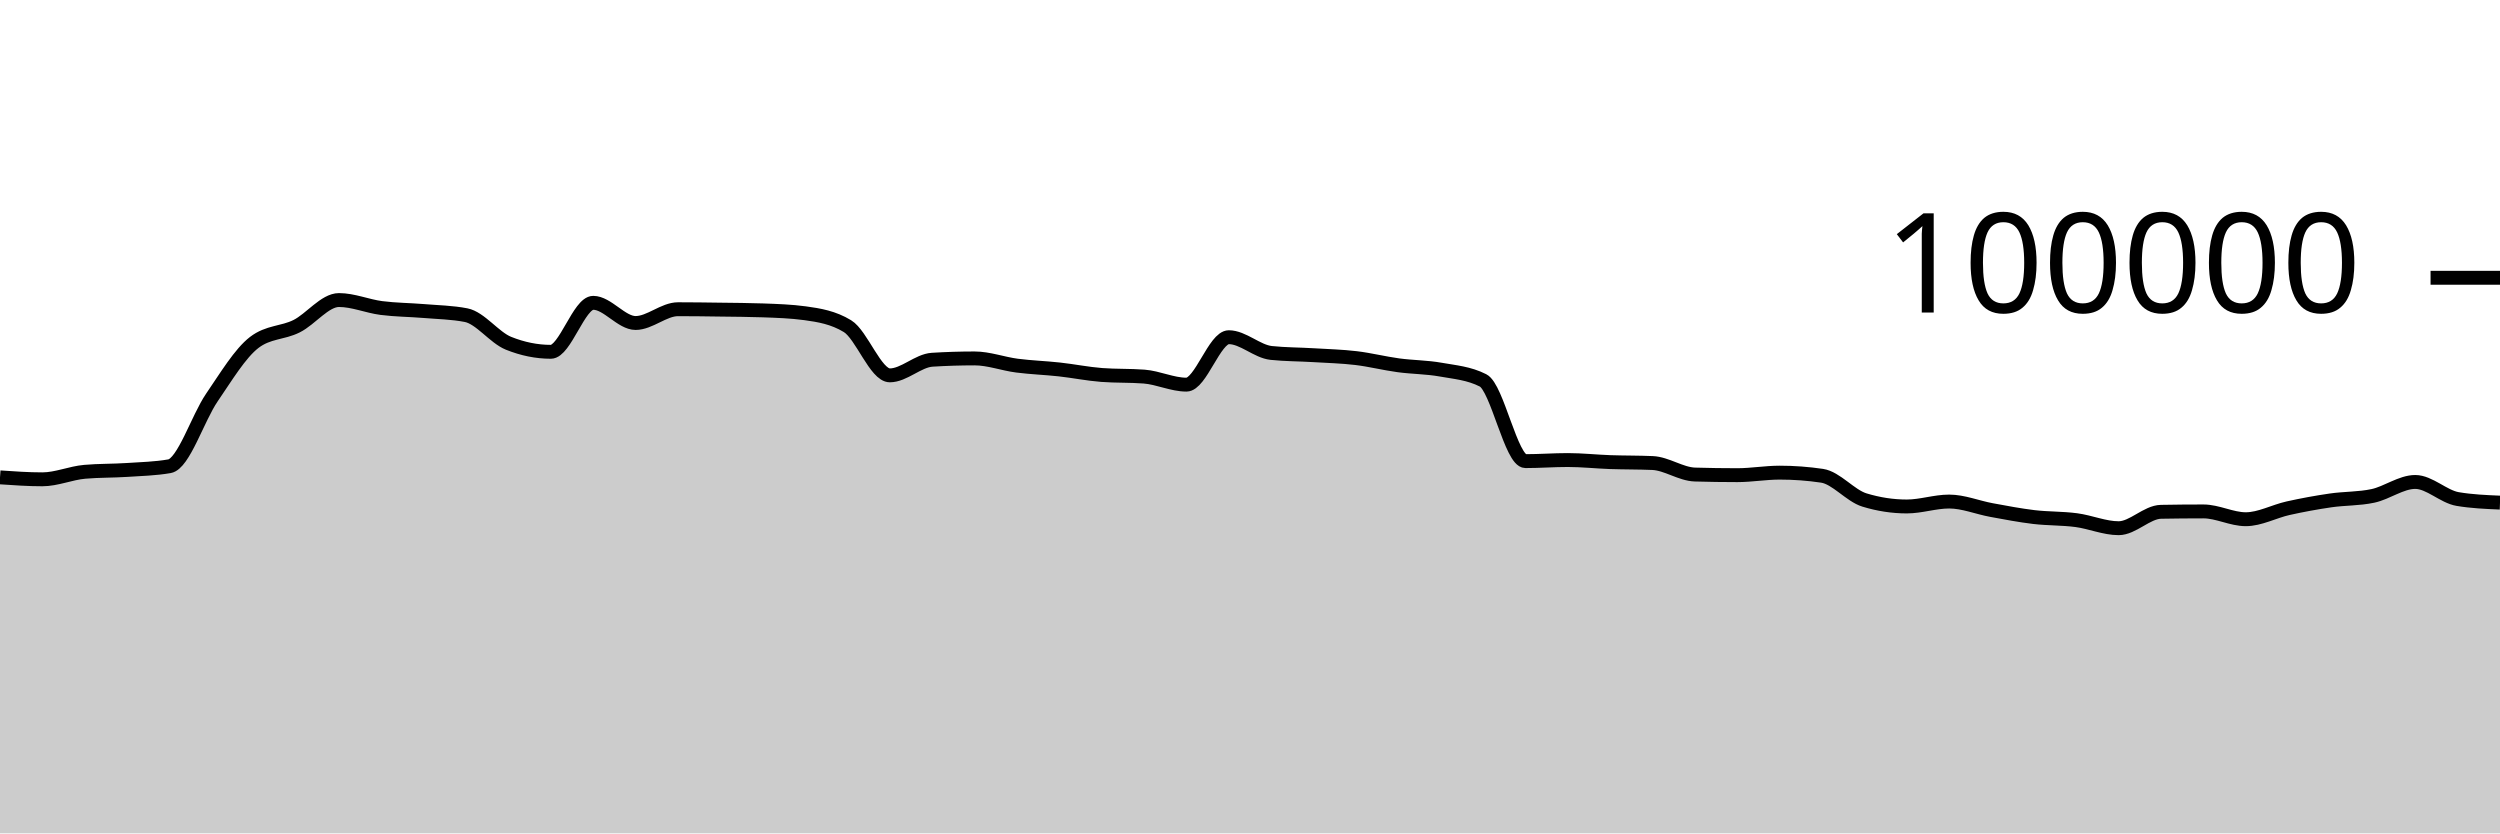
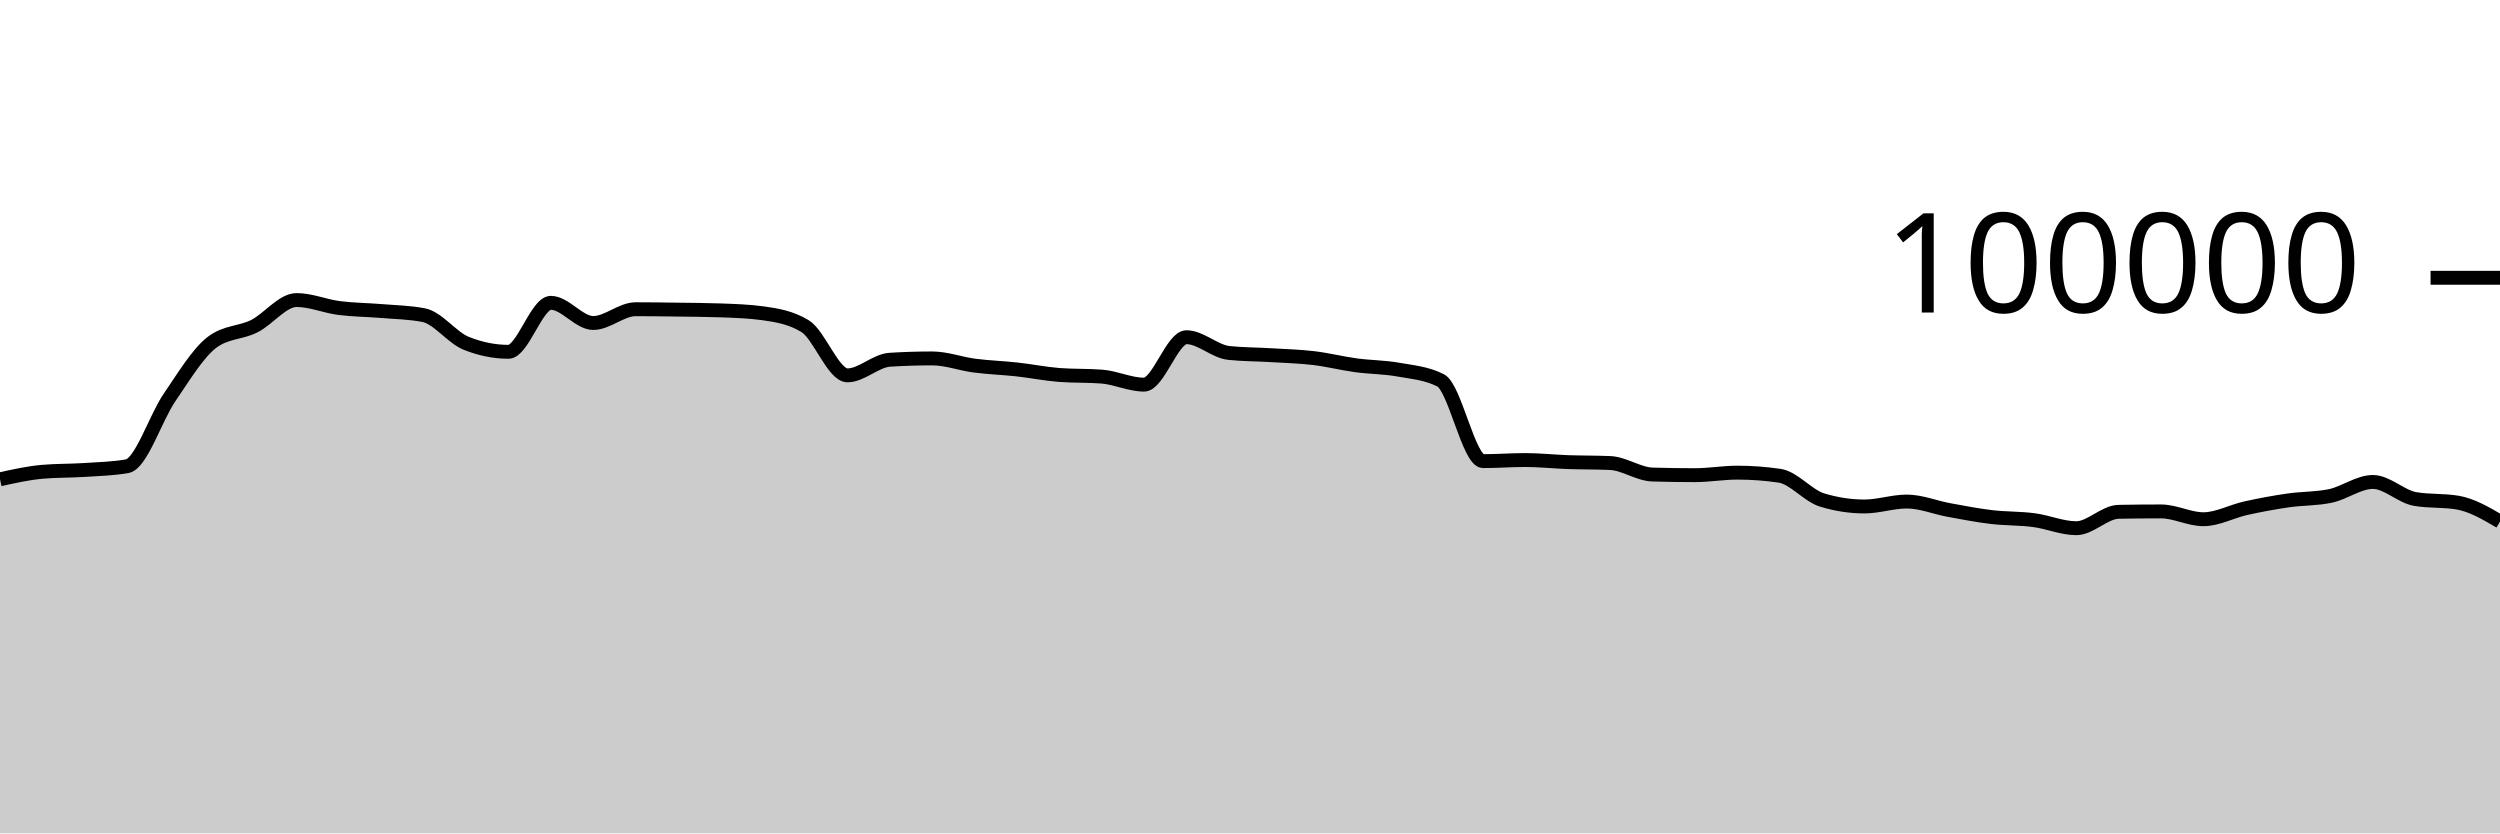
<svg xmlns="http://www.w3.org/2000/svg" viewBox="0 0 180 60">
  <g transform="translate(0,20)">
-     <path class="area" fill="rgba(0, 0, 0, 0.2)" d="M0,14.37C1.017,14.44,2.034,14.511,3.051,14.511C4.068,14.511,5.085,14.058,6.102,13.969C7.119,13.88,8.136,13.903,9.153,13.836C10.169,13.769,11.186,13.747,12.203,13.569C13.22,13.391,14.237,10.109,15.254,8.624C16.271,7.139,17.288,5.436,18.305,4.656C19.322,3.876,20.339,3.995,21.356,3.486C22.373,2.978,23.39,1.603,24.407,1.603C25.424,1.603,26.441,2.045,27.458,2.177C28.475,2.309,29.492,2.309,30.508,2.394C31.525,2.48,32.542,2.493,33.559,2.691C34.576,2.888,35.593,4.304,36.61,4.714C37.627,5.124,38.644,5.33,39.661,5.33C40.678,5.33,41.695,1.803,42.712,1.803C43.729,1.803,44.746,3.256,45.763,3.256C46.78,3.256,47.797,2.264,48.814,2.264C49.831,2.264,50.847,2.279,51.864,2.293C52.881,2.307,53.898,2.311,54.915,2.347C55.932,2.383,56.949,2.416,57.966,2.554C58.983,2.693,60,2.863,61.017,3.482C62.034,4.1,63.051,7.026,64.068,7.026C65.085,7.026,66.102,5.964,67.119,5.901C68.136,5.838,69.153,5.806,70.169,5.806C71.186,5.806,72.203,6.193,73.22,6.325C74.237,6.457,75.254,6.488,76.271,6.6C77.288,6.712,78.305,6.92,79.322,6.998C80.339,7.075,81.356,7.037,82.373,7.114C83.39,7.192,84.407,7.694,85.424,7.694C86.441,7.694,87.458,4.279,88.475,4.279C89.492,4.279,90.508,5.303,91.525,5.412C92.542,5.52,93.559,5.512,94.576,5.574C95.593,5.636,96.61,5.661,97.627,5.782C98.644,5.903,99.661,6.162,100.678,6.3C101.695,6.439,102.712,6.431,103.729,6.613C104.746,6.794,105.763,6.871,106.78,7.388C107.797,7.905,108.814,13.201,109.831,13.201C110.847,13.201,111.864,13.123,112.881,13.123C113.898,13.123,114.915,13.236,115.932,13.272C116.949,13.307,117.966,13.294,118.983,13.338C120,13.382,121.017,14.136,122.034,14.167C123.051,14.197,124.068,14.212,125.085,14.212C126.102,14.212,127.119,14.03,128.136,14.03C129.153,14.03,130.169,14.105,131.186,14.255C132.203,14.405,133.22,15.688,134.237,15.999C135.254,16.31,136.271,16.466,137.288,16.466C138.305,16.466,139.322,16.111,140.339,16.111C141.356,16.111,142.373,16.538,143.39,16.724C144.407,16.91,145.424,17.107,146.441,17.228C147.458,17.348,148.475,17.316,149.492,17.45C150.508,17.584,151.525,18.031,152.542,18.031C153.559,18.031,154.576,16.868,155.593,16.85C156.61,16.831,157.627,16.822,158.644,16.822C159.661,16.822,160.678,17.384,161.695,17.384C162.712,17.384,163.729,16.817,164.746,16.591C165.763,16.365,166.78,16.178,167.797,16.03C168.814,15.882,169.831,15.922,170.847,15.705C171.864,15.488,172.881,14.701,173.898,14.701C174.915,14.701,175.932,15.758,176.949,15.93C177.966,16.102,178.983,16.145,180,16.188L180,40C178.983,40,177.966,40,176.949,40C175.932,40,174.915,40,173.898,40C172.881,40,171.864,40,170.847,40C169.831,40,168.814,40,167.797,40C166.78,40,165.763,40,164.746,40C163.729,40,162.712,40,161.695,40C160.678,40,159.661,40,158.644,40C157.627,40,156.61,40,155.593,40C154.576,40,153.559,40,152.542,40C151.525,40,150.508,40,149.492,40C148.475,40,147.458,40,146.441,40C145.424,40,144.407,40,143.39,40C142.373,40,141.356,40,140.339,40C139.322,40,138.305,40,137.288,40C136.271,40,135.254,40,134.237,40C133.22,40,132.203,40,131.186,40C130.169,40,129.153,40,128.136,40C127.119,40,126.102,40,125.085,40C124.068,40,123.051,40,122.034,40C121.017,40,120,40,118.983,40C117.966,40,116.949,40,115.932,40C114.915,40,113.898,40,112.881,40C111.864,40,110.847,40,109.831,40C108.814,40,107.797,40,106.78,40C105.763,40,104.746,40,103.729,40C102.712,40,101.695,40,100.678,40C99.661,40,98.644,40,97.627,40C96.61,40,95.593,40,94.576,40C93.559,40,92.542,40,91.525,40C90.508,40,89.492,40,88.475,40C87.458,40,86.441,40,85.424,40C84.407,40,83.39,40,82.373,40C81.356,40,80.339,40,79.322,40C78.305,40,77.288,40,76.271,40C75.254,40,74.237,40,73.22,40C72.203,40,71.186,40,70.169,40C69.153,40,68.136,40,67.119,40C66.102,40,65.085,40,64.068,40C63.051,40,62.034,40,61.017,40C60,40,58.983,40,57.966,40C56.949,40,55.932,40,54.915,40C53.898,40,52.881,40,51.864,40C50.847,40,49.831,40,48.814,40C47.797,40,46.78,40,45.763,40C44.746,40,43.729,40,42.712,40C41.695,40,40.678,40,39.661,40C38.644,40,37.627,40,36.61,40C35.593,40,34.576,40,33.559,40C32.542,40,31.525,40,30.508,40C29.492,40,28.475,40,27.458,40C26.441,40,25.424,40,24.407,40C23.39,40,22.373,40,21.356,40C20.339,40,19.322,40,18.305,40C17.288,40,16.271,40,15.254,40C14.237,40,13.22,40,12.203,40C11.186,40,10.169,40,9.153,40C8.136,40,7.119,40,6.102,40C5.085,40,4.068,40,3.051,40C2.034,40,1.017,40,0,40Z" />
-     <path class="line" stroke="black" fill="none" d="M0,14.37C1.017,14.44,2.034,14.511,3.051,14.511C4.068,14.511,5.085,14.058,6.102,13.969C7.119,13.88,8.136,13.903,9.153,13.836C10.169,13.769,11.186,13.747,12.203,13.569C13.22,13.391,14.237,10.109,15.254,8.624C16.271,7.139,17.288,5.436,18.305,4.656C19.322,3.876,20.339,3.995,21.356,3.486C22.373,2.978,23.39,1.603,24.407,1.603C25.424,1.603,26.441,2.045,27.458,2.177C28.475,2.309,29.492,2.309,30.508,2.394C31.525,2.48,32.542,2.493,33.559,2.691C34.576,2.888,35.593,4.304,36.61,4.714C37.627,5.124,38.644,5.33,39.661,5.33C40.678,5.33,41.695,1.803,42.712,1.803C43.729,1.803,44.746,3.256,45.763,3.256C46.78,3.256,47.797,2.264,48.814,2.264C49.831,2.264,50.847,2.279,51.864,2.293C52.881,2.307,53.898,2.311,54.915,2.347C55.932,2.383,56.949,2.416,57.966,2.554C58.983,2.693,60,2.863,61.017,3.482C62.034,4.1,63.051,7.026,64.068,7.026C65.085,7.026,66.102,5.964,67.119,5.901C68.136,5.838,69.153,5.806,70.169,5.806C71.186,5.806,72.203,6.193,73.22,6.325C74.237,6.457,75.254,6.488,76.271,6.6C77.288,6.712,78.305,6.92,79.322,6.998C80.339,7.075,81.356,7.037,82.373,7.114C83.39,7.192,84.407,7.694,85.424,7.694C86.441,7.694,87.458,4.279,88.475,4.279C89.492,4.279,90.508,5.303,91.525,5.412C92.542,5.52,93.559,5.512,94.576,5.574C95.593,5.636,96.61,5.661,97.627,5.782C98.644,5.903,99.661,6.162,100.678,6.3C101.695,6.439,102.712,6.431,103.729,6.613C104.746,6.794,105.763,6.871,106.78,7.388C107.797,7.905,108.814,13.201,109.831,13.201C110.847,13.201,111.864,13.123,112.881,13.123C113.898,13.123,114.915,13.236,115.932,13.272C116.949,13.307,117.966,13.294,118.983,13.338C120,13.382,121.017,14.136,122.034,14.167C123.051,14.197,124.068,14.212,125.085,14.212C126.102,14.212,127.119,14.03,128.136,14.03C129.153,14.03,130.169,14.105,131.186,14.255C132.203,14.405,133.22,15.688,134.237,15.999C135.254,16.31,136.271,16.466,137.288,16.466C138.305,16.466,139.322,16.111,140.339,16.111C141.356,16.111,142.373,16.538,143.39,16.724C144.407,16.91,145.424,17.107,146.441,17.228C147.458,17.348,148.475,17.316,149.492,17.45C150.508,17.584,151.525,18.031,152.542,18.031C153.559,18.031,154.576,16.868,155.593,16.85C156.61,16.831,157.627,16.822,158.644,16.822C159.661,16.822,160.678,17.384,161.695,17.384C162.712,17.384,163.729,16.817,164.746,16.591C165.763,16.365,166.78,16.178,167.797,16.03C168.814,15.882,169.831,15.922,170.847,15.705C171.864,15.488,172.881,14.701,173.898,14.701C174.915,14.701,175.932,15.758,176.949,15.93C177.966,16.102,178.983,16.145,180,16.188" />
+     <path class="area" fill="rgba(0, 0, 0, 0.2)" d="M0,14.511C1.017,14.285,2.034,14.058,3.051,13.969C4.068,13.88,5.085,13.903,6.102,13.836C7.119,13.769,8.136,13.747,9.153,13.569C10.169,13.391,11.186,10.109,12.203,8.624C13.22,7.139,14.237,5.436,15.254,4.656C16.271,3.876,17.288,3.995,18.305,3.486C19.322,2.978,20.339,1.603,21.356,1.603C22.373,1.603,23.39,2.045,24.407,2.177C25.424,2.309,26.441,2.309,27.458,2.394C28.475,2.48,29.492,2.493,30.508,2.691C31.525,2.888,32.542,4.304,33.559,4.714C34.576,5.124,35.593,5.33,36.61,5.33C37.627,5.33,38.644,1.803,39.661,1.803C40.678,1.803,41.695,3.256,42.712,3.256C43.729,3.256,44.746,2.264,45.763,2.264C46.78,2.264,47.797,2.279,48.814,2.293C49.831,2.307,50.847,2.311,51.864,2.347C52.881,2.383,53.898,2.416,54.915,2.554C55.932,2.693,56.949,2.863,57.966,3.482C58.983,4.1,60,7.026,61.017,7.026C62.034,7.026,63.051,5.964,64.068,5.901C65.085,5.838,66.102,5.806,67.119,5.806C68.136,5.806,69.153,6.193,70.169,6.325C71.186,6.457,72.203,6.488,73.22,6.6C74.237,6.712,75.254,6.92,76.271,6.998C77.288,7.075,78.305,7.037,79.322,7.114C80.339,7.192,81.356,7.694,82.373,7.694C83.39,7.694,84.407,4.279,85.424,4.279C86.441,4.279,87.458,5.303,88.475,5.412C89.492,5.52,90.508,5.512,91.525,5.574C92.542,5.636,93.559,5.661,94.576,5.782C95.593,5.903,96.61,6.162,97.627,6.3C98.644,6.439,99.661,6.431,100.678,6.613C101.695,6.794,102.712,6.871,103.729,7.388C104.746,7.905,105.763,13.201,106.78,13.201C107.797,13.201,108.814,13.123,109.831,13.123C110.847,13.123,111.864,13.236,112.881,13.272C113.898,13.307,114.915,13.294,115.932,13.338C116.949,13.382,117.966,14.136,118.983,14.167C120,14.197,121.017,14.212,122.034,14.212C123.051,14.212,124.068,14.03,125.085,14.03C126.102,14.03,127.119,14.105,128.136,14.255C129.153,14.405,130.169,15.688,131.186,15.999C132.203,16.31,133.22,16.466,134.237,16.466C135.254,16.466,136.271,16.111,137.288,16.111C138.305,16.111,139.322,16.538,140.339,16.724C141.356,16.91,142.373,17.107,143.39,17.228C144.407,17.348,145.424,17.316,146.441,17.45C147.458,17.584,148.475,18.031,149.492,18.031C150.508,18.031,151.525,16.868,152.542,16.85C153.559,16.831,154.576,16.822,155.593,16.822C156.61,16.822,157.627,17.384,158.644,17.384C159.661,17.384,160.678,16.817,161.695,16.591C162.712,16.365,163.729,16.178,164.746,16.03C165.763,15.882,166.78,15.922,167.797,15.705C168.814,15.488,169.831,14.701,170.847,14.701C171.864,14.701,172.881,15.758,173.898,15.93C174.915,16.102,175.932,16.016,176.949,16.188C177.966,16.361,178.983,16.956,180,17.552L180,40C178.983,40,177.966,40,176.949,40C175.932,40,174.915,40,173.898,40C172.881,40,171.864,40,170.847,40C169.831,40,168.814,40,167.797,40C166.78,40,165.763,40,164.746,40C163.729,40,162.712,40,161.695,40C160.678,40,159.661,40,158.644,40C157.627,40,156.61,40,155.593,40C154.576,40,153.559,40,152.542,40C151.525,40,150.508,40,149.492,40C148.475,40,147.458,40,146.441,40C145.424,40,144.407,40,143.39,40C142.373,40,141.356,40,140.339,40C139.322,40,138.305,40,137.288,40C136.271,40,135.254,40,134.237,40C133.22,40,132.203,40,131.186,40C130.169,40,129.153,40,128.136,40C127.119,40,126.102,40,125.085,40C124.068,40,123.051,40,122.034,40C121.017,40,120,40,118.983,40C117.966,40,116.949,40,115.932,40C114.915,40,113.898,40,112.881,40C111.864,40,110.847,40,109.831,40C108.814,40,107.797,40,106.78,40C105.763,40,104.746,40,103.729,40C102.712,40,101.695,40,100.678,40C99.661,40,98.644,40,97.627,40C96.61,40,95.593,40,94.576,40C93.559,40,92.542,40,91.525,40C90.508,40,89.492,40,88.475,40C87.458,40,86.441,40,85.424,40C84.407,40,83.39,40,82.373,40C81.356,40,80.339,40,79.322,40C78.305,40,77.288,40,76.271,40C75.254,40,74.237,40,73.22,40C72.203,40,71.186,40,70.169,40C69.153,40,68.136,40,67.119,40C66.102,40,65.085,40,64.068,40C63.051,40,62.034,40,61.017,40C60,40,58.983,40,57.966,40C56.949,40,55.932,40,54.915,40C53.898,40,52.881,40,51.864,40C50.847,40,49.831,40,48.814,40C47.797,40,46.78,40,45.763,40C44.746,40,43.729,40,42.712,40C41.695,40,40.678,40,39.661,40C38.644,40,37.627,40,36.61,40C35.593,40,34.576,40,33.559,40C32.542,40,31.525,40,30.508,40C29.492,40,28.475,40,27.458,40C26.441,40,25.424,40,24.407,40C23.39,40,22.373,40,21.356,40C20.339,40,19.322,40,18.305,40C17.288,40,16.271,40,15.254,40C14.237,40,13.22,40,12.203,40C11.186,40,10.169,40,9.153,40C8.136,40,7.119,40,6.102,40C5.085,40,4.068,40,3.051,40C2.034,40,1.017,40,0,40Z" />
+     <path class="line" stroke="black" fill="none" d="M0,14.511C1.017,14.285,2.034,14.058,3.051,13.969C4.068,13.88,5.085,13.903,6.102,13.836C7.119,13.769,8.136,13.747,9.153,13.569C10.169,13.391,11.186,10.109,12.203,8.624C13.22,7.139,14.237,5.436,15.254,4.656C16.271,3.876,17.288,3.995,18.305,3.486C19.322,2.978,20.339,1.603,21.356,1.603C22.373,1.603,23.39,2.045,24.407,2.177C25.424,2.309,26.441,2.309,27.458,2.394C28.475,2.48,29.492,2.493,30.508,2.691C31.525,2.888,32.542,4.304,33.559,4.714C34.576,5.124,35.593,5.33,36.61,5.33C37.627,5.33,38.644,1.803,39.661,1.803C40.678,1.803,41.695,3.256,42.712,3.256C43.729,3.256,44.746,2.264,45.763,2.264C46.78,2.264,47.797,2.279,48.814,2.293C49.831,2.307,50.847,2.311,51.864,2.347C52.881,2.383,53.898,2.416,54.915,2.554C55.932,2.693,56.949,2.863,57.966,3.482C58.983,4.1,60,7.026,61.017,7.026C62.034,7.026,63.051,5.964,64.068,5.901C65.085,5.838,66.102,5.806,67.119,5.806C68.136,5.806,69.153,6.193,70.169,6.325C71.186,6.457,72.203,6.488,73.22,6.6C74.237,6.712,75.254,6.92,76.271,6.998C77.288,7.075,78.305,7.037,79.322,7.114C80.339,7.192,81.356,7.694,82.373,7.694C83.39,7.694,84.407,4.279,85.424,4.279C86.441,4.279,87.458,5.303,88.475,5.412C89.492,5.52,90.508,5.512,91.525,5.574C92.542,5.636,93.559,5.661,94.576,5.782C95.593,5.903,96.61,6.162,97.627,6.3C98.644,6.439,99.661,6.431,100.678,6.613C101.695,6.794,102.712,6.871,103.729,7.388C104.746,7.905,105.763,13.201,106.78,13.201C107.797,13.201,108.814,13.123,109.831,13.123C110.847,13.123,111.864,13.236,112.881,13.272C113.898,13.307,114.915,13.294,115.932,13.338C116.949,13.382,117.966,14.136,118.983,14.167C120,14.197,121.017,14.212,122.034,14.212C123.051,14.212,124.068,14.03,125.085,14.03C126.102,14.03,127.119,14.105,128.136,14.255C129.153,14.405,130.169,15.688,131.186,15.999C132.203,16.31,133.22,16.466,134.237,16.466C135.254,16.466,136.271,16.111,137.288,16.111C138.305,16.111,139.322,16.538,140.339,16.724C141.356,16.91,142.373,17.107,143.39,17.228C144.407,17.348,145.424,17.316,146.441,17.45C147.458,17.584,148.475,18.031,149.492,18.031C150.508,18.031,151.525,16.868,152.542,16.85C153.559,16.831,154.576,16.822,155.593,16.822C156.61,16.822,157.627,17.384,158.644,17.384C159.661,17.384,160.678,16.817,161.695,16.591C162.712,16.365,163.729,16.178,164.746,16.03C165.763,15.882,166.78,15.922,167.797,15.705C168.814,15.488,169.831,14.701,170.847,14.701C171.864,14.701,172.881,15.758,173.898,15.93C174.915,16.102,175.932,16.016,176.949,16.188C177.966,16.361,178.983,16.956,180,17.552" />
    <path class="axis-ceiling" stroke-width="1" stroke="black" fill="none" d="M175,0L180,0" />
    <text class="axis-ceiling-label" font-family="sans-serif" text-anchor="end" font-size="10px" x="170" y="2.5">100000</text>
  </g>
</svg>
